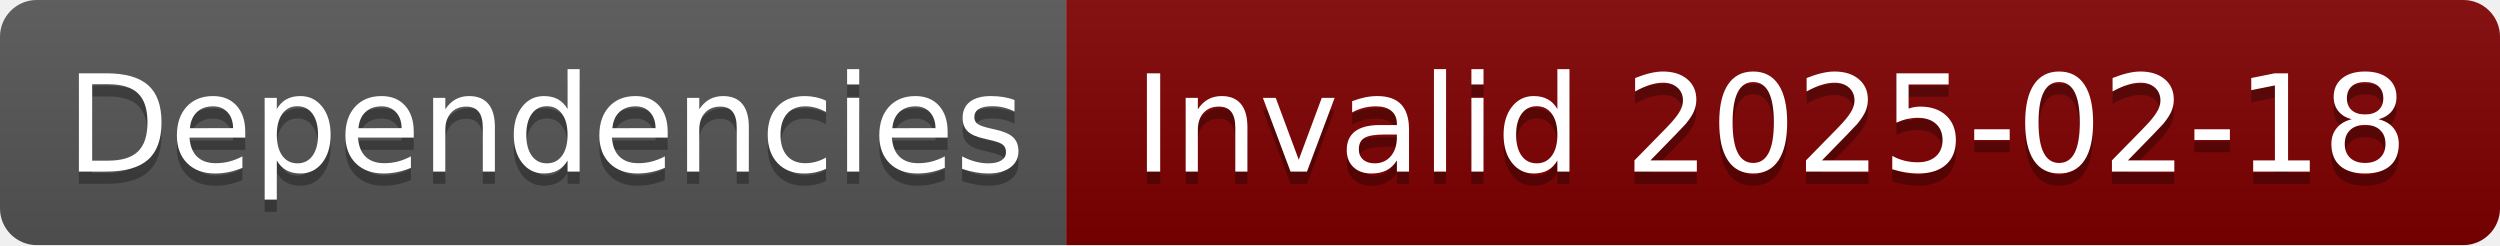
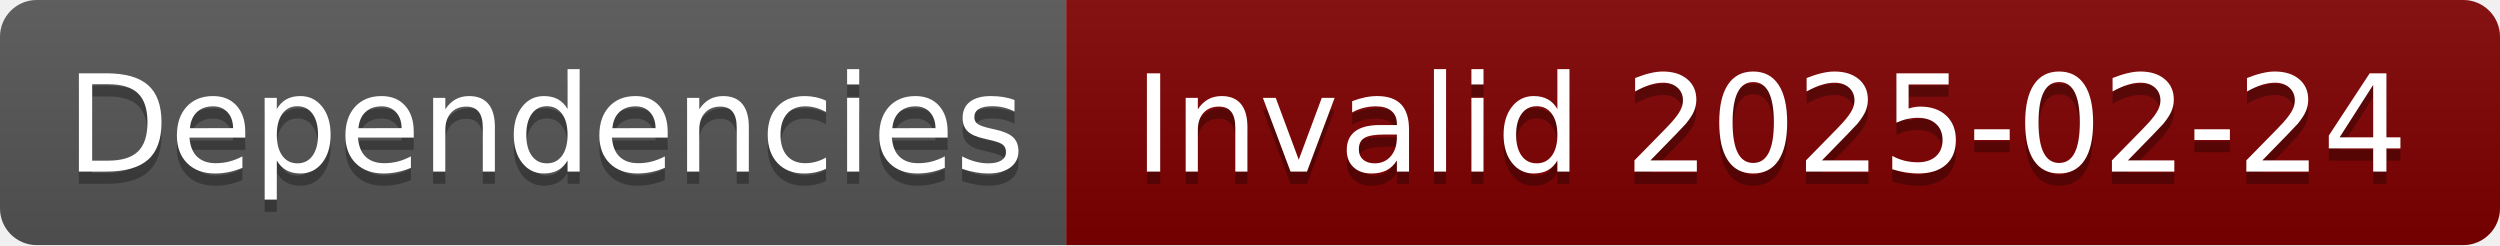
- <svg xmlns="http://www.w3.org/2000/svg" width="204" height="20" role="img" aria-label="Dependencies: Invalid 2025-02-18">
+ <svg xmlns="http://www.w3.org/2000/svg" width="204" height="20" role="img" aria-label="Dependencies: Invalid 2025-02-24">
  <linearGradient id="s" x2="0" y2="100%">
    <stop offset="0" stop-color="#bbb" stop-opacity=".1" />
    <stop offset="1" stop-opacity=".1" />
  </linearGradient>
  <clipPath id="r">
    <rect width="204" height="20" rx="3" fill="#fff" />
  </clipPath>
  <g clip-path="url(#r)">
    <rect width="87" height="20" fill="#555" />
    <rect x="87" width="117" height="20" fill="#800000" />
    <rect width="204" height="20" fill="url(#s)" />
  </g>
  <g fill="#fff" text-anchor="middle" font-family="Verdana,Geneva,DejaVu Sans,sans-serif" text-rendering="geometricPrecision" font-size="110">
    <text aria-hidden="true" x="445" y="150" fill="#010101" fill-opacity=".3" transform="scale(.1)" textLength="770">Dependencies</text>
    <text x="445" y="140" transform="scale(.1)" fill="#fff" textLength="770">Dependencies</text>
-     <text aria-hidden="true" x="1445" y="150" fill="#010101" fill-opacity=".3" transform="scale(.1)" textLength="1070">Invalid 2025-02-18</text>
-     <text x="1445" y="140" transform="scale(.1)" fill="#fff" textLength="1070">Invalid 2025-02-18</text>
+     <text aria-hidden="true" x="1445" y="150" fill="#010101" fill-opacity=".3" transform="scale(.1)" textLength="1070">Invalid 2025-02-24</text>
+     <text x="1445" y="140" transform="scale(.1)" fill="#fff" textLength="1070">Invalid 2025-02-24</text>
  </g>
</svg>
